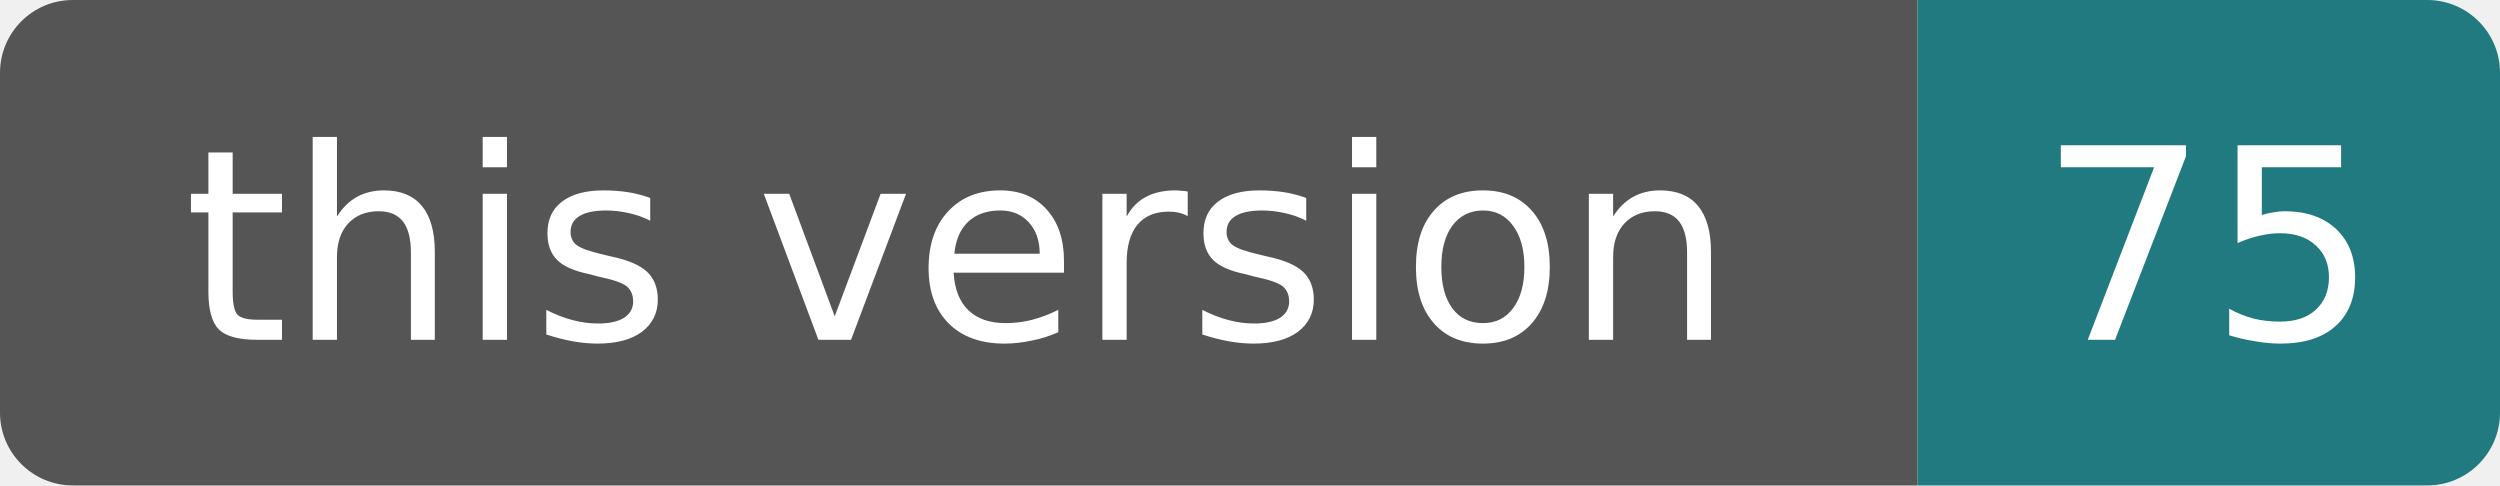
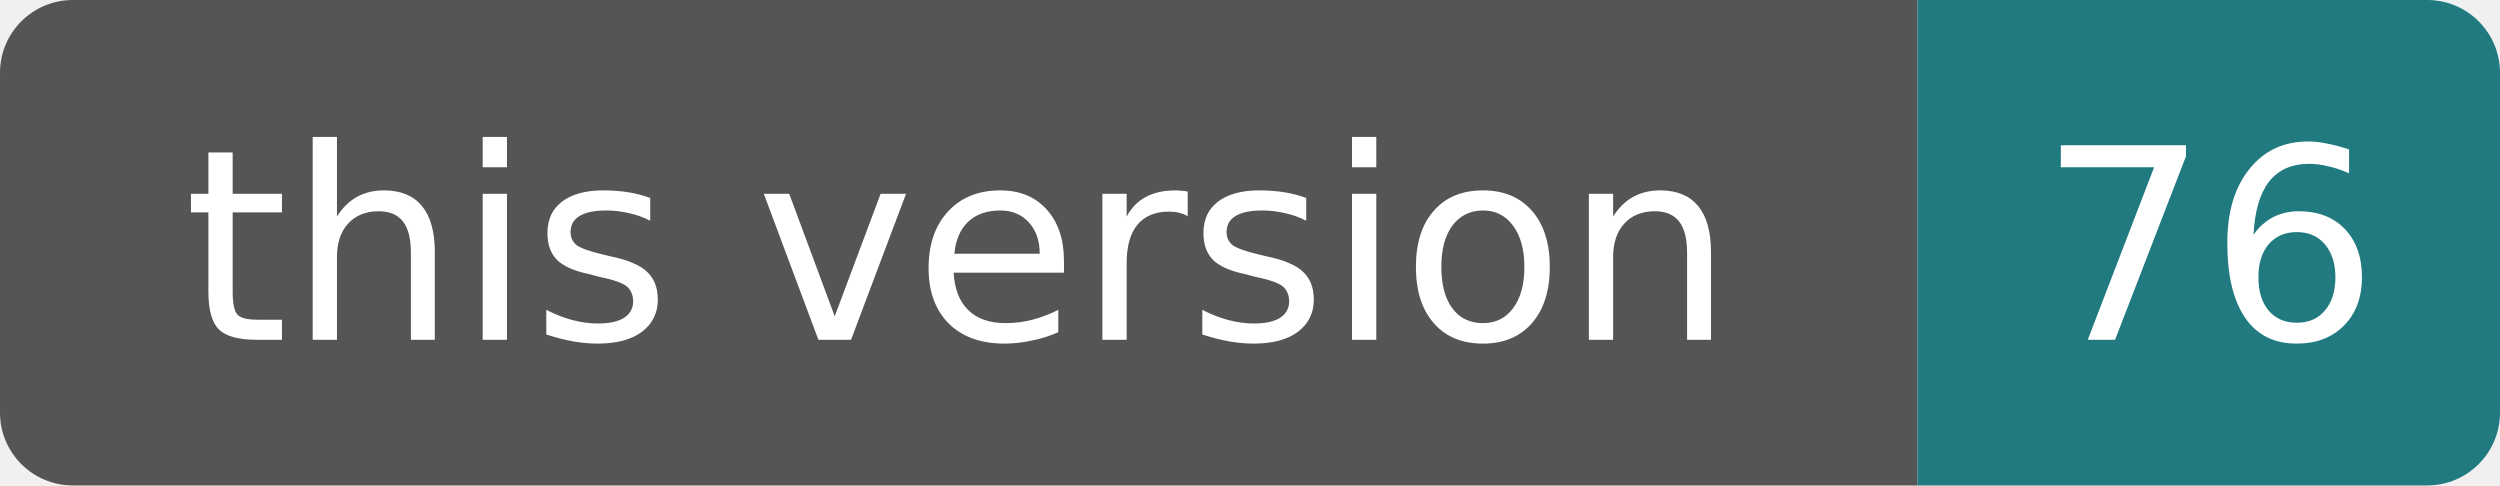
- <svg xmlns="http://www.w3.org/2000/svg" width="103" height="20" role="img" aria-label="this version: 75">
+ <svg xmlns="http://www.w3.org/2000/svg" width="103" height="20" role="img" aria-label="this version: 76">
  <clipPath id="rounded">
    <rect width="103" height="20" rx="3" />
  </clipPath>
  <g clip-path="url(#rounded)">
    <rect width="79" height="20" fill="#555" />
    <rect x="79" width="24" height="20" fill="#207a80" />
  </g>
  <g fill="#fff" text-anchor="middle" font-family="Verdana,DejaVu Sans,sans-serif" font-size="11">
    <text x="39.5" y="14">this version</text>
-     <text x="91" y="14">75</text>
+     <text x="91" y="14">76</text>
  </g>
</svg>
